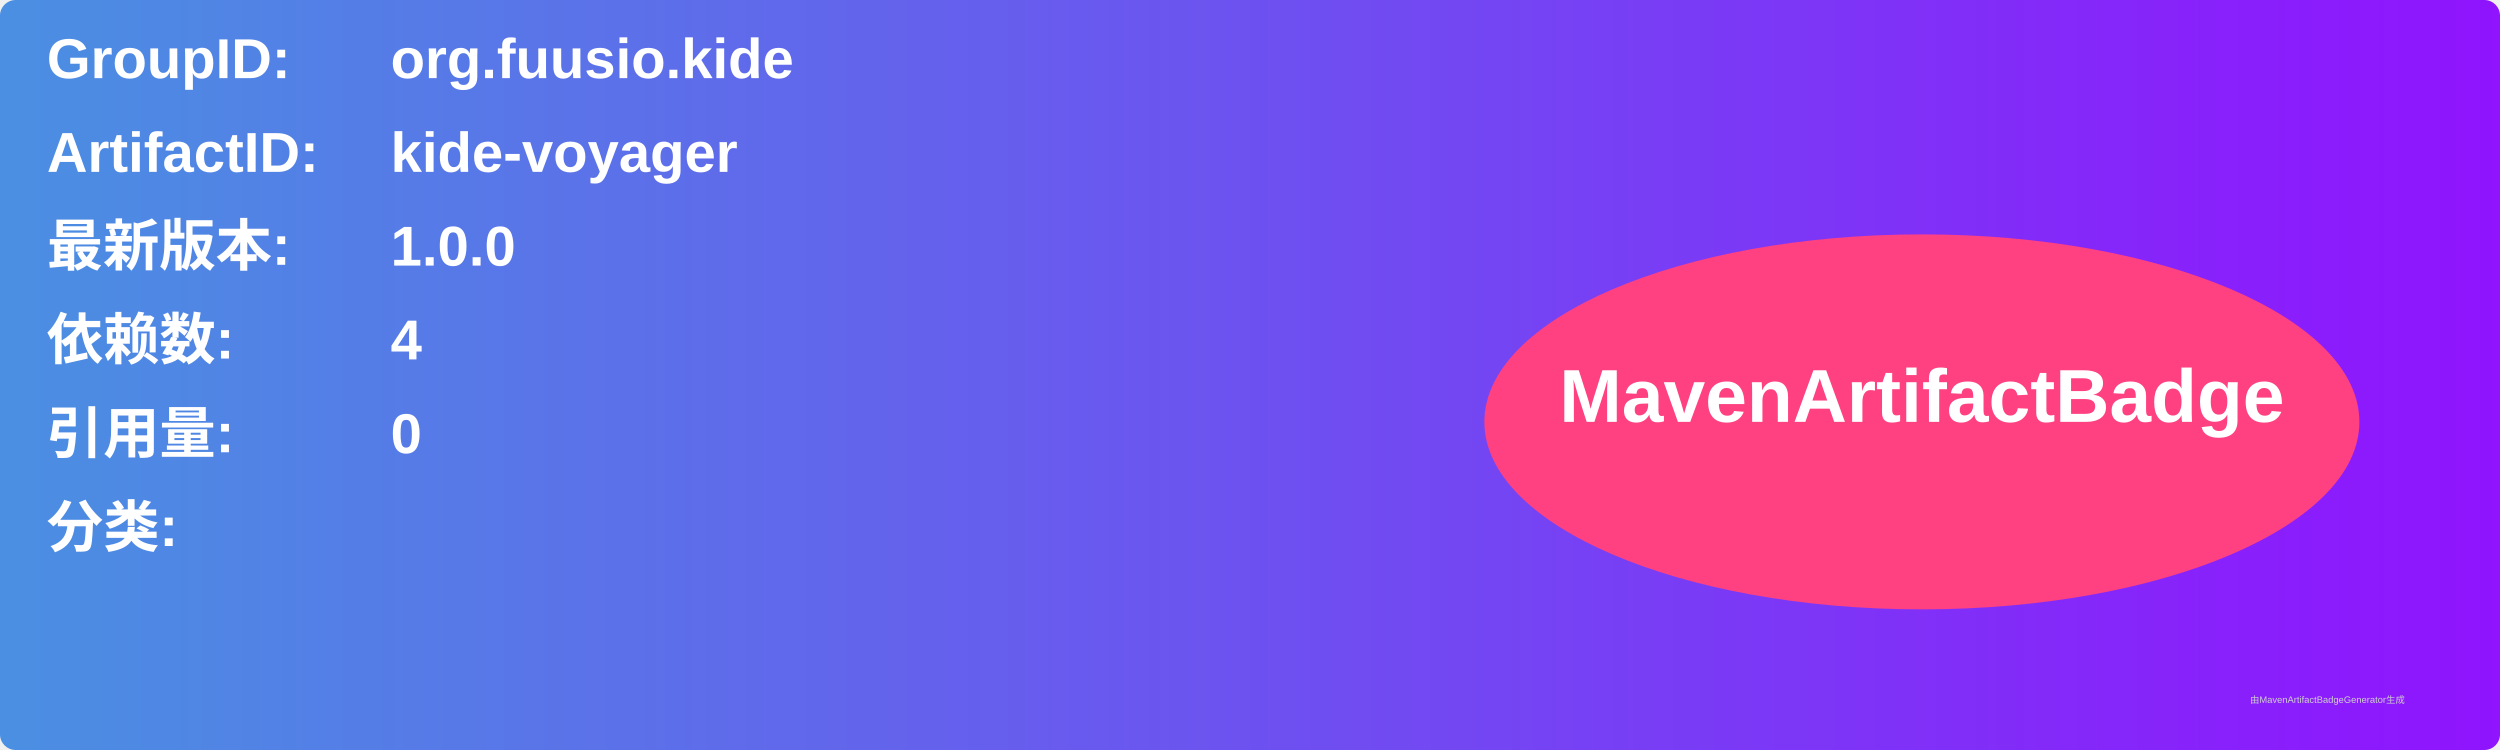
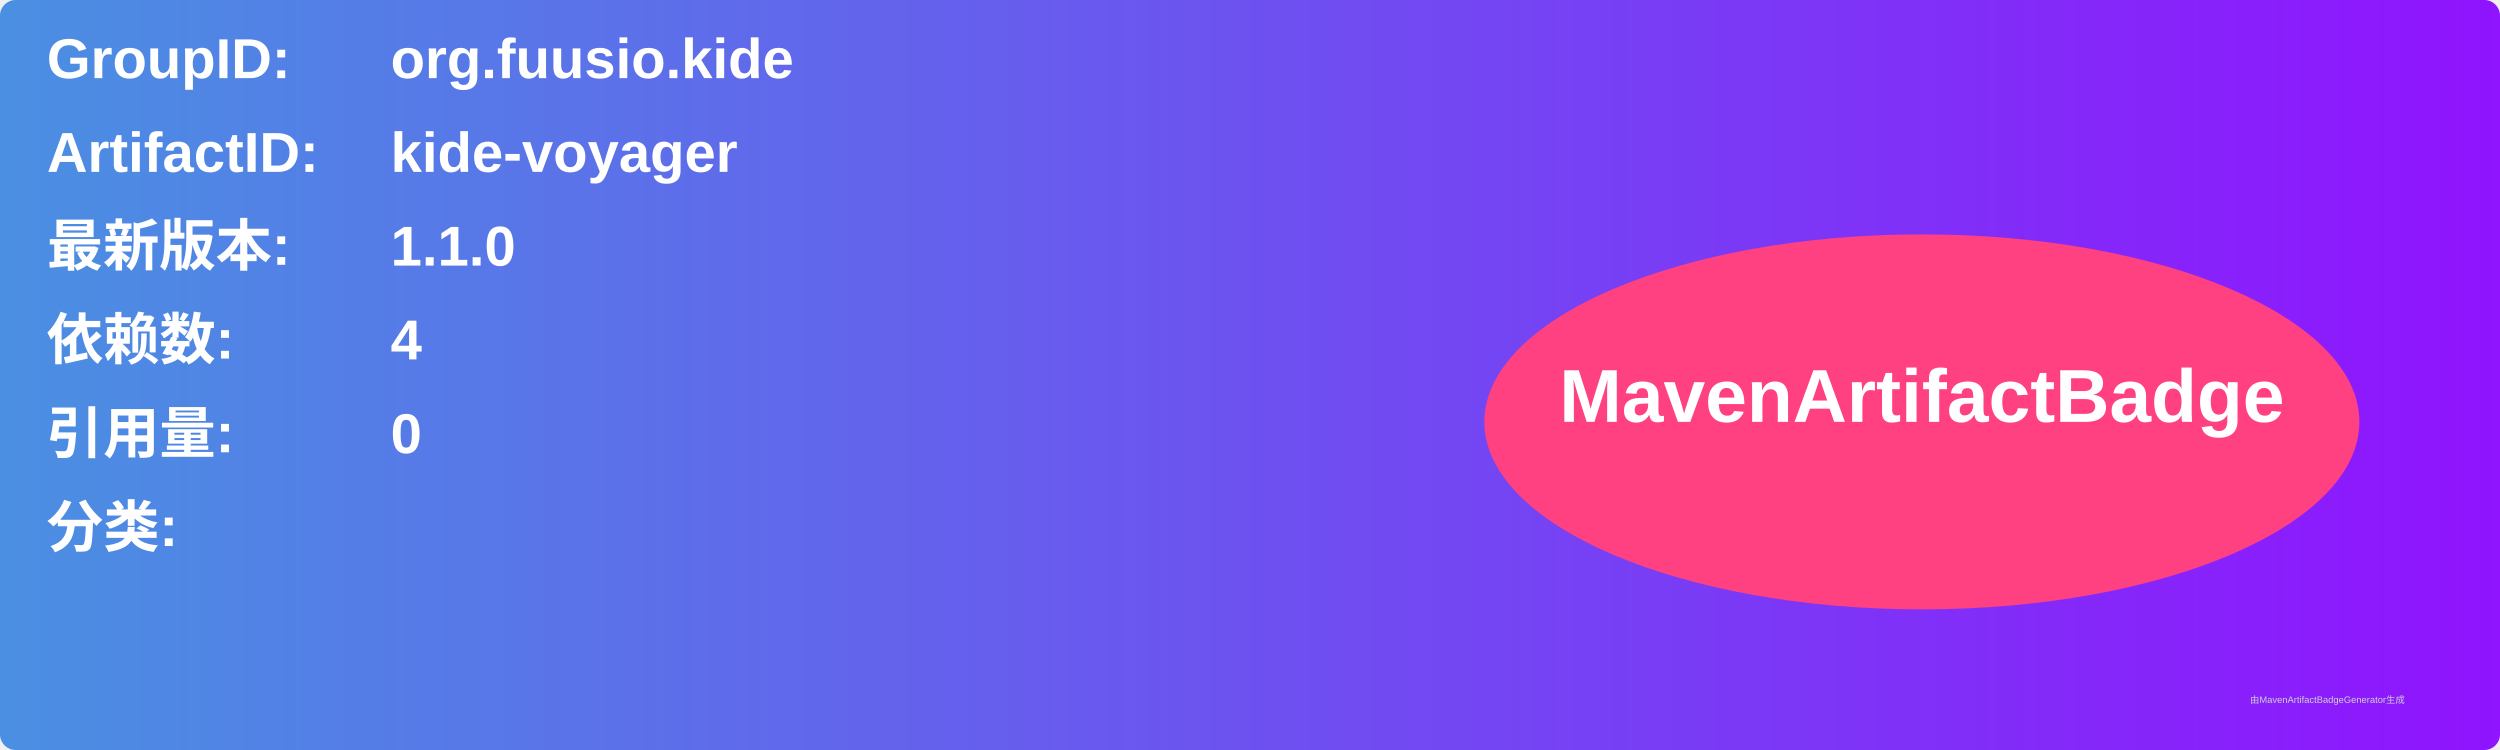
<svg xmlns="http://www.w3.org/2000/svg" width="800" height="240" viewBox="0 0 800 240">
  <linearGradient id="grad" x1="0%" y1="0%" x2="100%" y2="0%">
    <stop offset="0%" stop-color="#4a90e2" />
    <stop offset="100%" stop-color="#9013fe" />
  </linearGradient>
  <rect width="100%" height="100%" rx="5" ry="5" fill="url(#grad)" />
  <g transform="translate(15, 15)">
    <text x="0" y="10" font-family="Arial" font-size="18" fill="white" font-weight="bold" width="260">GroupID:</text>
    <text x="110" y="10" font-family="Arial" font-size="18" fill="white" font-weight="bold" width="460">org.fuusio.kide</text>
    <text x="0" y="40" font-family="Arial" font-size="18" fill="white" font-weight="bold" width="260">ArtifactID:</text>
    <text x="110" y="40" font-family="Arial" font-size="18" fill="white" font-weight="bold" width="460">kide-voyager</text>
    <text x="0" y="70" font-family="Arial" font-size="18" fill="white" font-weight="bold">最新版本:</text>
    <text x="110" y="70" font-family="Arial" font-size="18" fill="white" font-weight="bold">
-       <tspan font-weight="bold">1.0.0</tspan>
+       <tspan font-weight="bold">1.1.0</tspan>
    </text>
    <text x="0" y="100" font-family="Arial" font-size="18" fill="white" font-weight="bold">依赖数: </text>
    <text x="110" y="100" font-family="Arial" font-size="18" fill="white">
      <tspan font-weight="bold">4</tspan>
    </text>
    <text x="0" y="130" font-family="Arial" font-size="18" fill="white" font-weight="bold">引用量: </text>
    <text x="110" y="130" font-family="Arial" font-size="18" fill="white">
      <tspan font-weight="bold">0</tspan>
    </text>
    <text x="0" y="160" font-family="Arial" font-size="18" fill="white" font-weight="bold">分类:</text>
    <text x="10" y="190" font-family="Arial" font-size="10" fill="white">
      <tspan font-weight="bold" />
    </text>
    <ellipse cx="600" cy="120" rx="140" ry="60" fill="#ff4081" />
    <text x="600" y="120" text-anchor="middle" font-family="Arial" font-size="24" fill="white" font-weight="bold">MavenArtifactBadge</text>
  </g>
  <text x="720" y="225" font-family="Arial" font-size="3" fill="#d0d0d0">由MavenArtifactBadgeGenerator生成</text>
</svg>
